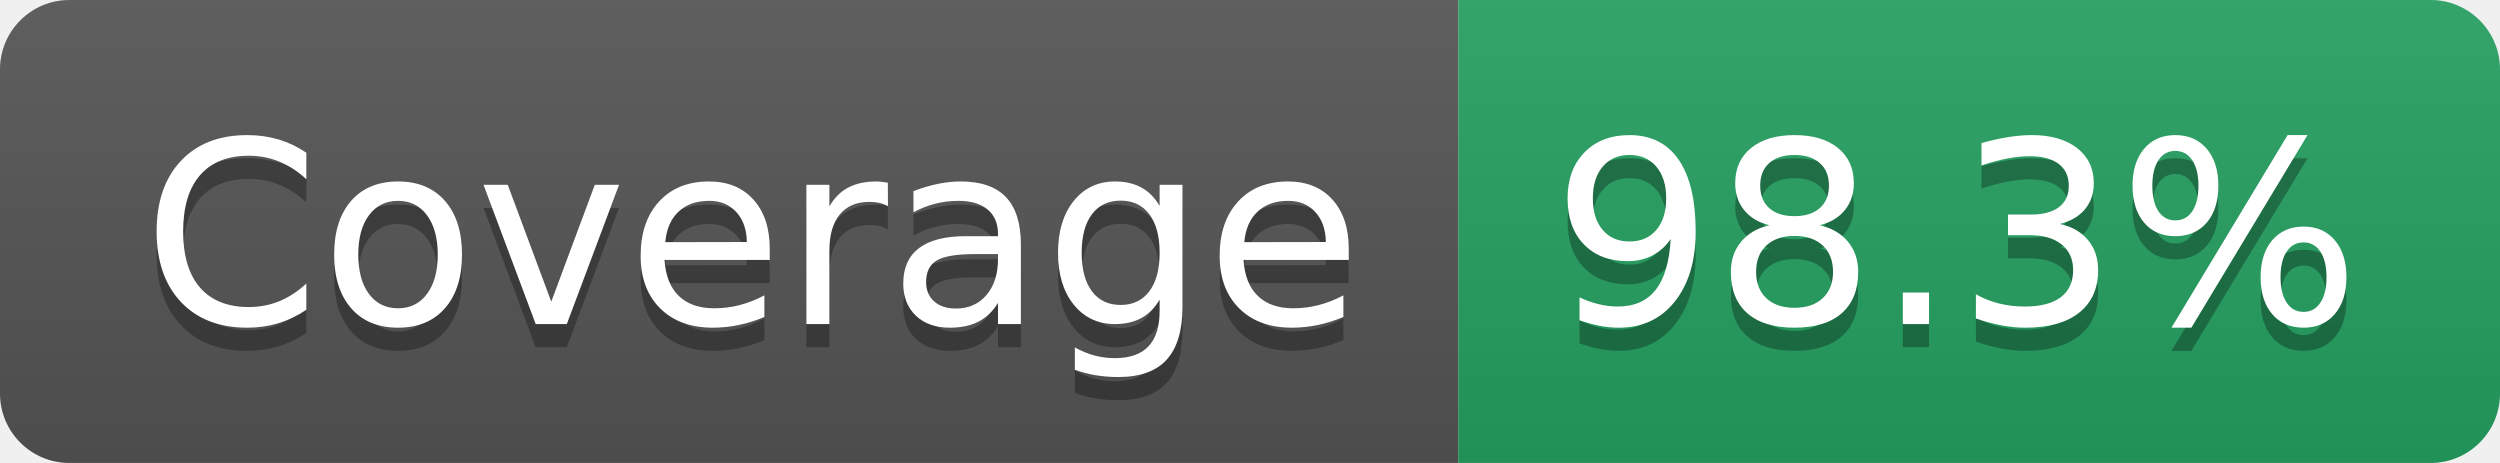
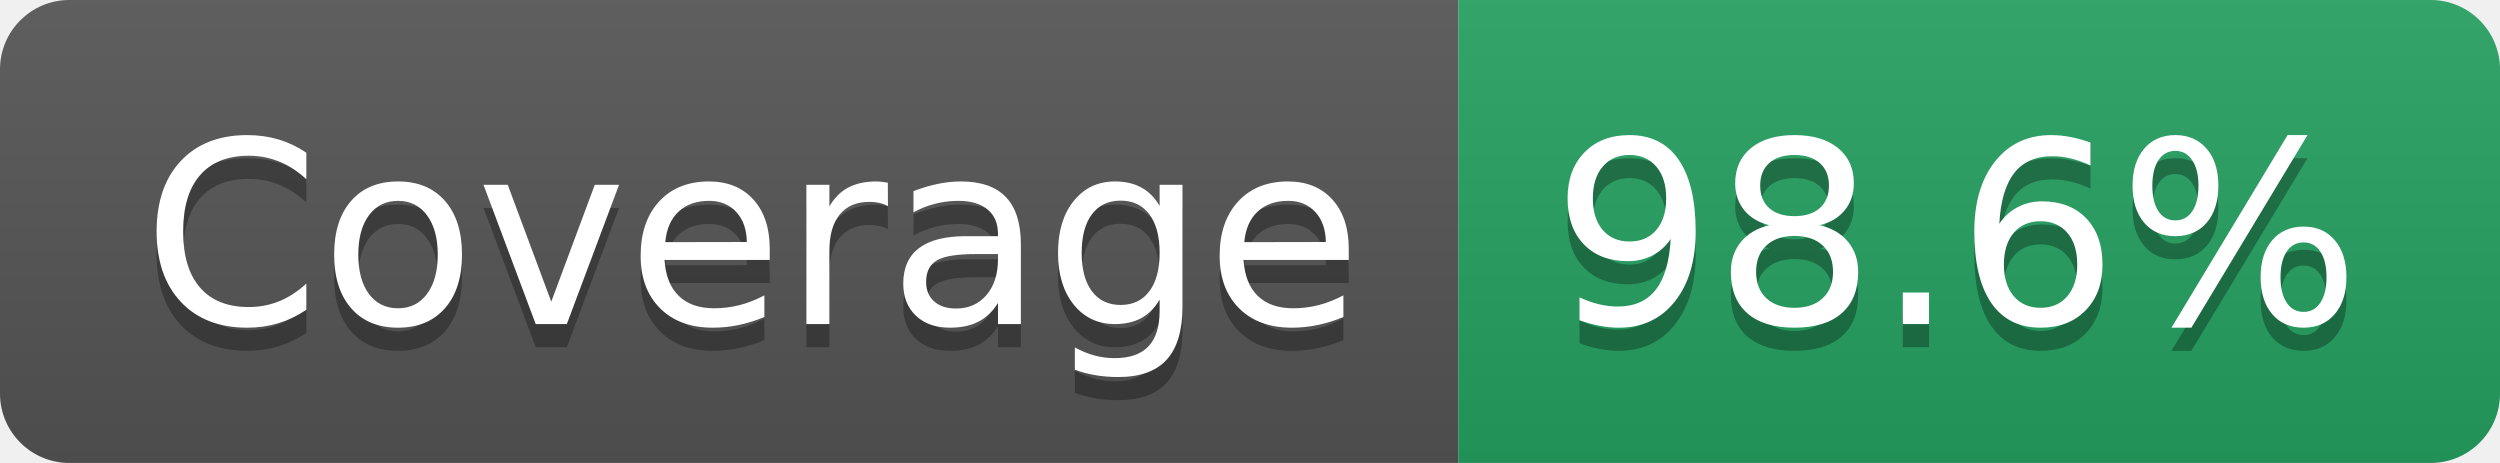
- <svg xmlns="http://www.w3.org/2000/svg" width="108" height="20" role="img" aria-label="Coverage: 98.3%">
+ <svg xmlns="http://www.w3.org/2000/svg" width="108" height="20" role="img" aria-label="Coverage: 98.6%">
  <linearGradient id="s" x2="0" y2="100%">
    <stop offset="0" stop-color="#bbb" stop-opacity=".1" />
    <stop offset="1" stop-opacity=".1" />
  </linearGradient>
  <clipPath id="r">
    <rect width="108" height="20" rx="3" fill="#fff" />
  </clipPath>
  <g clip-path="url(#r)">
    <rect width="63" height="20" fill="#555" />
    <rect x="63" width="45" height="20" fill="#25A162" />
    <rect width="108" height="20" fill="url(#s)" />
  </g>
  <g fill="#fff" text-anchor="middle" font-family="Verdana,Geneva,DejaVu Sans,sans-serif" text-rendering="geometricPrecision" font-size="110">
    <text aria-hidden="true" x="325" y="150" fill="#010101" fill-opacity=".3" transform="scale(.1)" textLength="527">Coverage</text>
    <text x="325" y="140" transform="scale(.1)" fill="#fff" textLength="527">Coverage</text>
-     <text aria-hidden="true" x="845" y="150" fill="#010101" fill-opacity=".3" transform="scale(.1)" textLength="350">98.3%</text>
-     <text x="845" y="140" transform="scale(.1)" fill="#fff" textLength="350">98.3%</text>
+     <text aria-hidden="true" x="845" y="150" fill="#010101" fill-opacity=".3" transform="scale(.1)" textLength="350">98.6%</text>
+     <text x="845" y="140" transform="scale(.1)" fill="#fff" textLength="350">98.6%</text>
  </g>
</svg>
